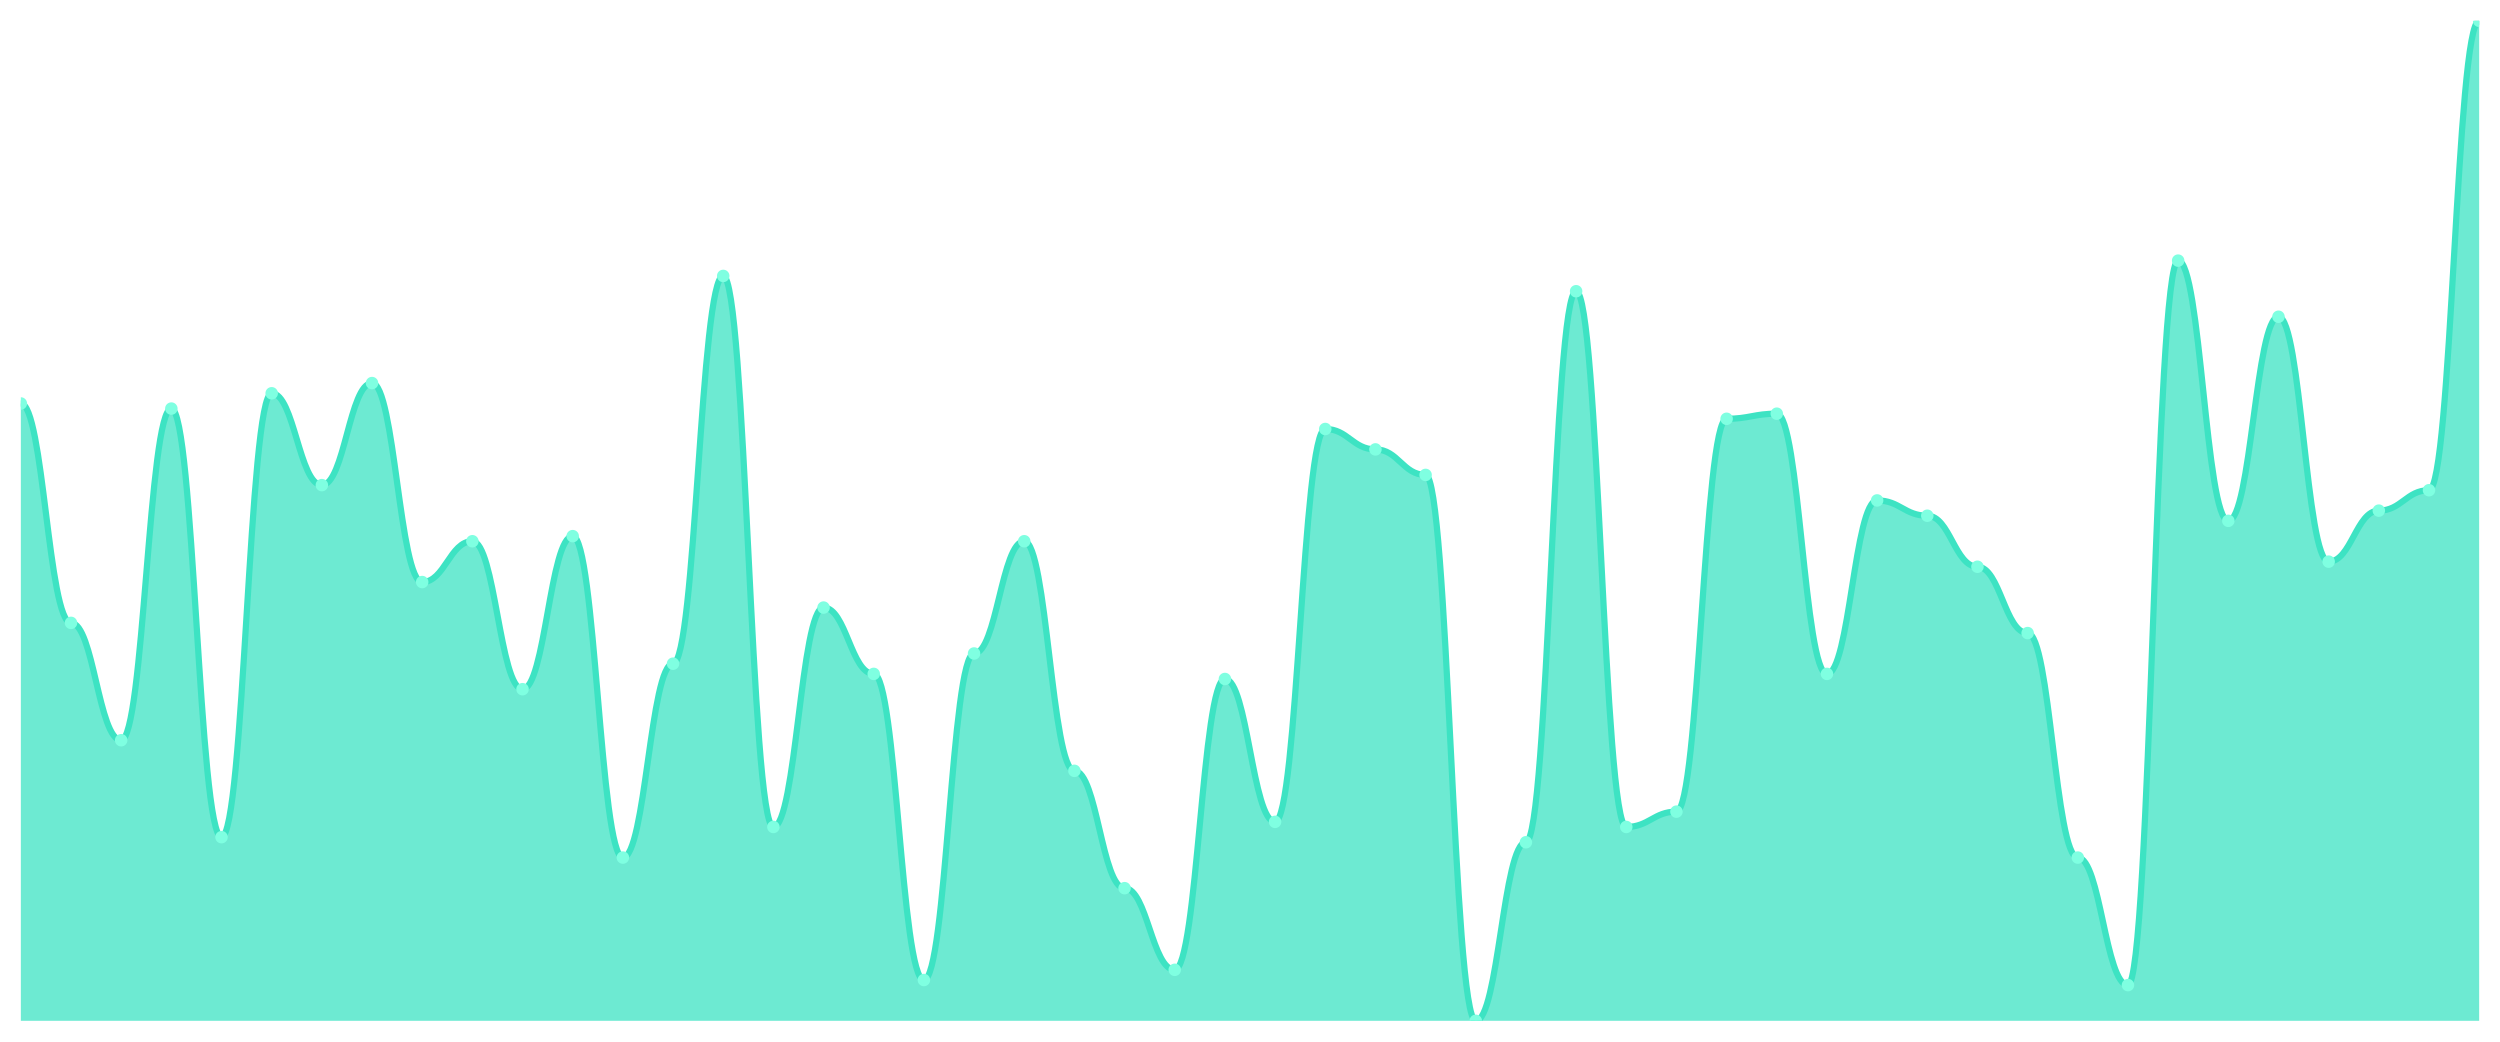
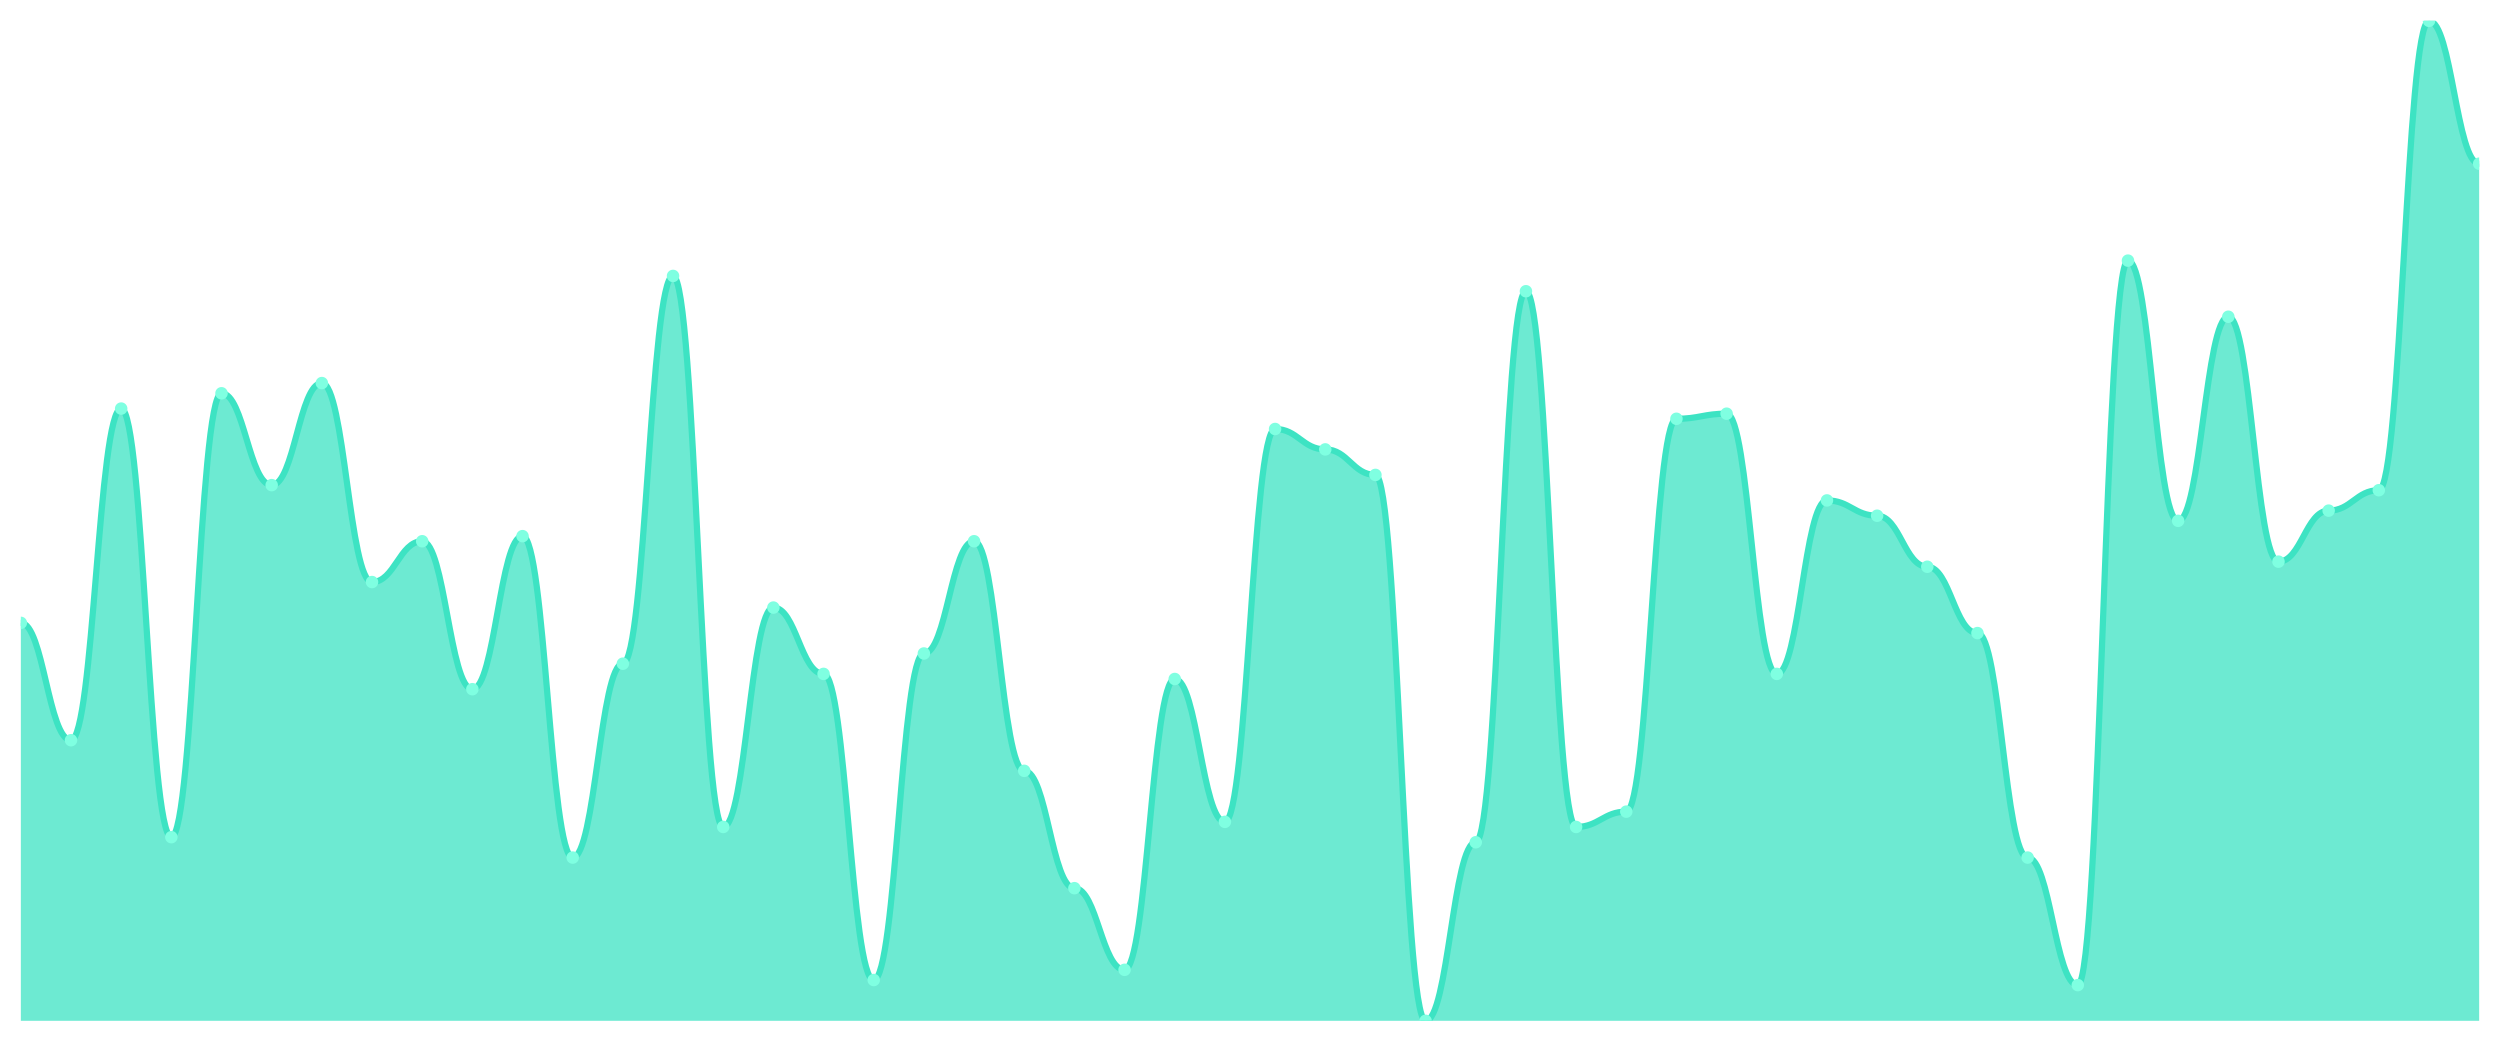
<svg xmlns="http://www.w3.org/2000/svg" viewBox="0 0 1200 500" width="1200" height="500">
  <defs>
    <clipPath id="c">
      <rect x="10" y="10" width="1180" height="480" />
    </clipPath>
  </defs>
  <rect width="1200" height="500" fill="none" />
  <g clip-path="url(#c)">
-     <path d="M 10,490 L 10,193.673 C 20.837,193.673 23.245,298.98 34.082,298.98 C 44.918,298.98 47.327,355.306 58.163,355.306 C 69,355.306 71.408,196.122 82.245,196.122 C 93.082,196.122 95.49,401.837 106.327,401.837 C 117.163,401.837 119.571,188.776 130.408,188.776 C 141.245,188.776 143.653,232.857 154.49,232.857 C 165.327,232.857 167.735,183.878 178.571,183.878 C 189.408,183.878 191.816,279.388 202.653,279.388 C 213.49,279.388 215.898,259.796 226.735,259.796 C 237.571,259.796 239.98,330.816 250.816,330.816 C 261.653,330.816 264.061,257.347 274.898,257.347 C 285.735,257.347 288.143,411.633 298.98,411.633 C 309.816,411.633 312.224,318.571 323.061,318.571 C 333.898,318.571 336.306,132.449 347.143,132.449 C 357.98,132.449 360.388,396.939 371.224,396.939 C 382.061,396.939 384.469,291.633 395.306,291.633 C 406.143,291.633 408.551,323.469 419.388,323.469 C 430.224,323.469 432.633,470.408 443.469,470.408 C 454.306,470.408 456.714,313.673 467.551,313.673 C 478.388,313.673 480.796,259.796 491.633,259.796 C 502.469,259.796 504.878,370 515.714,370 C 526.551,370 528.959,426.327 539.796,426.327 C 550.633,426.327 553.041,465.51 563.878,465.51 C 574.714,465.51 577.122,325.918 587.959,325.918 C 598.796,325.918 601.204,394.49 612.041,394.49 C 622.878,394.49 625.286,205.918 636.122,205.918 C 646.959,205.918 649.367,215.714 660.204,215.714 C 671.041,215.714 673.449,227.959 684.286,227.959 C 695.122,227.959 697.531,490 708.367,490 C 719.204,490 721.612,404.286 732.449,404.286 C 743.286,404.286 745.694,139.796 756.531,139.796 C 767.367,139.796 769.776,396.939 780.612,396.939 C 791.449,396.939 793.857,389.592 804.694,389.592 C 815.531,389.592 817.939,201.02 828.776,201.02 C 839.612,201.02 842.02,198.571 852.857,198.571 C 863.694,198.571 866.102,323.469 876.939,323.469 C 887.776,323.469 890.184,240.204 901.02,240.204 C 911.857,240.204 914.265,247.551 925.102,247.551 C 935.939,247.551 938.347,272.041 949.184,272.041 C 960.02,272.041 962.429,303.878 973.265,303.878 C 984.102,303.878 986.51,411.633 997.347,411.633 C 1008.184,411.633 1010.592,472.857 1021.429,472.857 C 1032.265,472.857 1034.673,125.102 1045.51,125.102 C 1056.347,125.102 1058.755,250 1069.592,250 C 1080.429,250 1082.837,152.041 1093.673,152.041 C 1104.51,152.041 1106.918,269.592 1117.755,269.592 C 1128.592,269.592 1131,245.102 1141.837,245.102 C 1152.673,245.102 1155.082,235.306 1165.918,235.306 C 1176.755,235.306 1179.163,10 1190,10 L 1190,490 Z" fill="rgba(61,227,195,0.75)" />
-     <path d="M 10,193.673 C 20.837,193.673 23.245,298.98 34.082,298.98 C 44.918,298.98 47.327,355.306 58.163,355.306 C 69,355.306 71.408,196.122 82.245,196.122 C 93.082,196.122 95.49,401.837 106.327,401.837 C 117.163,401.837 119.571,188.776 130.408,188.776 C 141.245,188.776 143.653,232.857 154.49,232.857 C 165.327,232.857 167.735,183.878 178.571,183.878 C 189.408,183.878 191.816,279.388 202.653,279.388 C 213.49,279.388 215.898,259.796 226.735,259.796 C 237.571,259.796 239.98,330.816 250.816,330.816 C 261.653,330.816 264.061,257.347 274.898,257.347 C 285.735,257.347 288.143,411.633 298.98,411.633 C 309.816,411.633 312.224,318.571 323.061,318.571 C 333.898,318.571 336.306,132.449 347.143,132.449 C 357.98,132.449 360.388,396.939 371.224,396.939 C 382.061,396.939 384.469,291.633 395.306,291.633 C 406.143,291.633 408.551,323.469 419.388,323.469 C 430.224,323.469 432.633,470.408 443.469,470.408 C 454.306,470.408 456.714,313.673 467.551,313.673 C 478.388,313.673 480.796,259.796 491.633,259.796 C 502.469,259.796 504.878,370 515.714,370 C 526.551,370 528.959,426.327 539.796,426.327 C 550.633,426.327 553.041,465.51 563.878,465.51 C 574.714,465.51 577.122,325.918 587.959,325.918 C 598.796,325.918 601.204,394.49 612.041,394.49 C 622.878,394.49 625.286,205.918 636.122,205.918 C 646.959,205.918 649.367,215.714 660.204,215.714 C 671.041,215.714 673.449,227.959 684.286,227.959 C 695.122,227.959 697.531,490 708.367,490 C 719.204,490 721.612,404.286 732.449,404.286 C 743.286,404.286 745.694,139.796 756.531,139.796 C 767.367,139.796 769.776,396.939 780.612,396.939 C 791.449,396.939 793.857,389.592 804.694,389.592 C 815.531,389.592 817.939,201.02 828.776,201.02 C 839.612,201.02 842.02,198.571 852.857,198.571 C 863.694,198.571 866.102,323.469 876.939,323.469 C 887.776,323.469 890.184,240.204 901.02,240.204 C 911.857,240.204 914.265,247.551 925.102,247.551 C 935.939,247.551 938.347,272.041 949.184,272.041 C 960.02,272.041 962.429,303.878 973.265,303.878 C 984.102,303.878 986.51,411.633 997.347,411.633 C 1008.184,411.633 1010.592,472.857 1021.429,472.857 C 1032.265,472.857 1034.673,125.102 1045.51,125.102 C 1056.347,125.102 1058.755,250 1069.592,250 C 1080.429,250 1082.837,152.041 1093.673,152.041 C 1104.51,152.041 1106.918,269.592 1117.755,269.592 C 1128.592,269.592 1131,245.102 1141.837,245.102 C 1152.673,245.102 1155.082,235.306 1165.918,235.306 C 1176.755,235.306 1179.163,10 1190,10" fill="none" stroke="#3de3c3" stroke-width="3" stroke-linecap="round" stroke-linejoin="round" />
-     <circle cx="10" cy="193.673" r="3" fill="#7fffe1" />
-     <circle cx="34.082" cy="298.98" r="3" fill="#7fffe1" />
-     <circle cx="58.163" cy="355.306" r="3" fill="#7fffe1" />
-     <circle cx="82.245" cy="196.122" r="3" fill="#7fffe1" />
-     <circle cx="106.327" cy="401.837" r="3" fill="#7fffe1" />
-     <circle cx="130.408" cy="188.776" r="3" fill="#7fffe1" />
-     <circle cx="154.49" cy="232.857" r="3" fill="#7fffe1" />
-     <circle cx="178.571" cy="183.878" r="3" fill="#7fffe1" />
-     <circle cx="202.653" cy="279.388" r="3" fill="#7fffe1" />
-     <circle cx="226.735" cy="259.796" r="3" fill="#7fffe1" />
-     <circle cx="250.816" cy="330.816" r="3" fill="#7fffe1" />
-     <circle cx="274.898" cy="257.347" r="3" fill="#7fffe1" />
-     <circle cx="298.98" cy="411.633" r="3" fill="#7fffe1" />
-     <circle cx="323.061" cy="318.571" r="3" fill="#7fffe1" />
-     <circle cx="347.143" cy="132.449" r="3" fill="#7fffe1" />
-     <circle cx="371.224" cy="396.939" r="3" fill="#7fffe1" />
-     <circle cx="395.306" cy="291.633" r="3" fill="#7fffe1" />
-     <circle cx="419.388" cy="323.469" r="3" fill="#7fffe1" />
-     <circle cx="443.469" cy="470.408" r="3" fill="#7fffe1" />
-     <circle cx="467.551" cy="313.673" r="3" fill="#7fffe1" />
-     <circle cx="491.633" cy="259.796" r="3" fill="#7fffe1" />
-     <circle cx="515.714" cy="370" r="3" fill="#7fffe1" />
-     <circle cx="539.796" cy="426.327" r="3" fill="#7fffe1" />
-     <circle cx="563.878" cy="465.51" r="3" fill="#7fffe1" />
-     <circle cx="587.959" cy="325.918" r="3" fill="#7fffe1" />
-     <circle cx="612.041" cy="394.49" r="3" fill="#7fffe1" />
-     <circle cx="636.122" cy="205.918" r="3" fill="#7fffe1" />
-     <circle cx="660.204" cy="215.714" r="3" fill="#7fffe1" />
-     <circle cx="684.286" cy="227.959" r="3" fill="#7fffe1" />
-     <circle cx="708.367" cy="490" r="3" fill="#7fffe1" />
-     <circle cx="732.449" cy="404.286" r="3" fill="#7fffe1" />
-     <circle cx="756.531" cy="139.796" r="3" fill="#7fffe1" />
-     <circle cx="780.612" cy="396.939" r="3" fill="#7fffe1" />
-     <circle cx="804.694" cy="389.592" r="3" fill="#7fffe1" />
-     <circle cx="828.776" cy="201.02" r="3" fill="#7fffe1" />
-     <circle cx="852.857" cy="198.571" r="3" fill="#7fffe1" />
-     <circle cx="876.939" cy="323.469" r="3" fill="#7fffe1" />
-     <circle cx="901.02" cy="240.204" r="3" fill="#7fffe1" />
-     <circle cx="925.102" cy="247.551" r="3" fill="#7fffe1" />
-     <circle cx="949.184" cy="272.041" r="3" fill="#7fffe1" />
-     <circle cx="973.265" cy="303.878" r="3" fill="#7fffe1" />
-     <circle cx="997.347" cy="411.633" r="3" fill="#7fffe1" />
-     <circle cx="1021.429" cy="472.857" r="3" fill="#7fffe1" />
-     <circle cx="1045.51" cy="125.102" r="3" fill="#7fffe1" />
-     <circle cx="1069.592" cy="250" r="3" fill="#7fffe1" />
-     <circle cx="1093.673" cy="152.041" r="3" fill="#7fffe1" />
-     <circle cx="1117.755" cy="269.592" r="3" fill="#7fffe1" />
-     <circle cx="1141.837" cy="245.102" r="3" fill="#7fffe1" />
-     <circle cx="1165.918" cy="235.306" r="3" fill="#7fffe1" />
-     <circle cx="1190" cy="10" r="3" fill="#7fffe1" />
+     <path d="M 10,490 L 10,298.98 C 20.837,298.98 23.245,355.306 34.082,355.306 C 44.918,355.306 47.327,196.122 58.163,196.122 C 69,196.122 71.408,401.837 82.245,401.837 C 93.082,401.837 95.49,188.776 106.327,188.776 C 117.163,188.776 119.571,232.857 130.408,232.857 C 141.245,232.857 143.653,183.878 154.49,183.878 C 165.327,183.878 167.735,279.388 178.571,279.388 C 189.408,279.388 191.816,259.796 202.653,259.796 C 213.49,259.796 215.898,330.816 226.735,330.816 C 237.571,330.816 239.98,257.347 250.816,257.347 C 261.653,257.347 264.061,411.633 274.898,411.633 C 285.735,411.633 288.143,318.571 298.98,318.571 C 309.816,318.571 312.224,132.449 323.061,132.449 C 333.898,132.449 336.306,396.939 347.143,396.939 C 357.98,396.939 360.388,291.633 371.224,291.633 C 382.061,291.633 384.469,323.469 395.306,323.469 C 406.143,323.469 408.551,470.408 419.388,470.408 C 430.224,470.408 432.633,313.673 443.469,313.673 C 454.306,313.673 456.714,259.796 467.551,259.796 C 478.388,259.796 480.796,370 491.633,370 C 502.469,370 504.878,426.327 515.714,426.327 C 526.551,426.327 528.959,465.51 539.796,465.51 C 550.633,465.51 553.041,325.918 563.878,325.918 C 574.714,325.918 577.122,394.49 587.959,394.49 C 598.796,394.49 601.204,205.918 612.041,205.918 C 622.878,205.918 625.286,215.714 636.122,215.714 C 646.959,215.714 649.367,227.959 660.204,227.959 C 671.041,227.959 673.449,490 684.286,490 C 695.122,490 697.531,404.286 708.367,404.286 C 719.204,404.286 721.612,139.796 732.449,139.796 C 743.286,139.796 745.694,396.939 756.531,396.939 C 767.367,396.939 769.776,389.592 780.612,389.592 C 791.449,389.592 793.857,201.02 804.694,201.02 C 815.531,201.02 817.939,198.571 828.776,198.571 C 839.612,198.571 842.02,323.469 852.857,323.469 C 863.694,323.469 866.102,240.204 876.939,240.204 C 887.776,240.204 890.184,247.551 901.02,247.551 C 911.857,247.551 914.265,272.041 925.102,272.041 C 935.939,272.041 938.347,303.878 949.184,303.878 C 960.02,303.878 962.429,411.633 973.265,411.633 C 984.102,411.633 986.51,472.857 997.347,472.857 C 1008.184,472.857 1010.592,125.102 1021.429,125.102 C 1032.265,125.102 1034.673,250 1045.51,250 C 1056.347,250 1058.755,152.041 1069.592,152.041 C 1080.429,152.041 1082.837,269.592 1093.673,269.592 C 1104.51,269.592 1106.918,245.102 1117.755,245.102 C 1128.592,245.102 1131,235.306 1141.837,235.306 C 1152.673,235.306 1155.082,10 1165.918,10 C 1176.755,10 1179.163,78.571 1190,78.571 L 1190,490 Z" fill="rgba(61,227,195,0.75)" />
+     <path d="M 10,298.98 C 20.837,298.98 23.245,355.306 34.082,355.306 C 44.918,355.306 47.327,196.122 58.163,196.122 C 69,196.122 71.408,401.837 82.245,401.837 C 93.082,401.837 95.49,188.776 106.327,188.776 C 117.163,188.776 119.571,232.857 130.408,232.857 C 141.245,232.857 143.653,183.878 154.49,183.878 C 165.327,183.878 167.735,279.388 178.571,279.388 C 189.408,279.388 191.816,259.796 202.653,259.796 C 213.49,259.796 215.898,330.816 226.735,330.816 C 237.571,330.816 239.98,257.347 250.816,257.347 C 261.653,257.347 264.061,411.633 274.898,411.633 C 285.735,411.633 288.143,318.571 298.98,318.571 C 309.816,318.571 312.224,132.449 323.061,132.449 C 333.898,132.449 336.306,396.939 347.143,396.939 C 357.98,396.939 360.388,291.633 371.224,291.633 C 382.061,291.633 384.469,323.469 395.306,323.469 C 406.143,323.469 408.551,470.408 419.388,470.408 C 430.224,470.408 432.633,313.673 443.469,313.673 C 454.306,313.673 456.714,259.796 467.551,259.796 C 478.388,259.796 480.796,370 491.633,370 C 502.469,370 504.878,426.327 515.714,426.327 C 526.551,426.327 528.959,465.51 539.796,465.51 C 550.633,465.51 553.041,325.918 563.878,325.918 C 574.714,325.918 577.122,394.49 587.959,394.49 C 598.796,394.49 601.204,205.918 612.041,205.918 C 622.878,205.918 625.286,215.714 636.122,215.714 C 646.959,215.714 649.367,227.959 660.204,227.959 C 671.041,227.959 673.449,490 684.286,490 C 695.122,490 697.531,404.286 708.367,404.286 C 719.204,404.286 721.612,139.796 732.449,139.796 C 743.286,139.796 745.694,396.939 756.531,396.939 C 767.367,396.939 769.776,389.592 780.612,389.592 C 791.449,389.592 793.857,201.02 804.694,201.02 C 815.531,201.02 817.939,198.571 828.776,198.571 C 839.612,198.571 842.02,323.469 852.857,323.469 C 863.694,323.469 866.102,240.204 876.939,240.204 C 887.776,240.204 890.184,247.551 901.02,247.551 C 911.857,247.551 914.265,272.041 925.102,272.041 C 935.939,272.041 938.347,303.878 949.184,303.878 C 960.02,303.878 962.429,411.633 973.265,411.633 C 984.102,411.633 986.51,472.857 997.347,472.857 C 1008.184,472.857 1010.592,125.102 1021.429,125.102 C 1032.265,125.102 1034.673,250 1045.51,250 C 1056.347,250 1058.755,152.041 1069.592,152.041 C 1080.429,152.041 1082.837,269.592 1093.673,269.592 C 1104.51,269.592 1106.918,245.102 1117.755,245.102 C 1128.592,245.102 1131,235.306 1141.837,235.306 C 1152.673,235.306 1155.082,10 1165.918,10 C 1176.755,10 1179.163,78.571 1190,78.571" fill="none" stroke="#3de3c3" stroke-width="3" stroke-linecap="round" stroke-linejoin="round" />
+     <circle cx="10" cy="298.98" r="3" fill="#7fffe1" />
+     <circle cx="34.082" cy="355.306" r="3" fill="#7fffe1" />
+     <circle cx="58.163" cy="196.122" r="3" fill="#7fffe1" />
+     <circle cx="82.245" cy="401.837" r="3" fill="#7fffe1" />
+     <circle cx="106.327" cy="188.776" r="3" fill="#7fffe1" />
+     <circle cx="130.408" cy="232.857" r="3" fill="#7fffe1" />
+     <circle cx="154.49" cy="183.878" r="3" fill="#7fffe1" />
+     <circle cx="178.571" cy="279.388" r="3" fill="#7fffe1" />
+     <circle cx="202.653" cy="259.796" r="3" fill="#7fffe1" />
+     <circle cx="226.735" cy="330.816" r="3" fill="#7fffe1" />
+     <circle cx="250.816" cy="257.347" r="3" fill="#7fffe1" />
+     <circle cx="274.898" cy="411.633" r="3" fill="#7fffe1" />
+     <circle cx="298.98" cy="318.571" r="3" fill="#7fffe1" />
+     <circle cx="323.061" cy="132.449" r="3" fill="#7fffe1" />
+     <circle cx="347.143" cy="396.939" r="3" fill="#7fffe1" />
+     <circle cx="371.224" cy="291.633" r="3" fill="#7fffe1" />
+     <circle cx="395.306" cy="323.469" r="3" fill="#7fffe1" />
+     <circle cx="419.388" cy="470.408" r="3" fill="#7fffe1" />
+     <circle cx="443.469" cy="313.673" r="3" fill="#7fffe1" />
+     <circle cx="467.551" cy="259.796" r="3" fill="#7fffe1" />
+     <circle cx="491.633" cy="370" r="3" fill="#7fffe1" />
+     <circle cx="515.714" cy="426.327" r="3" fill="#7fffe1" />
+     <circle cx="539.796" cy="465.51" r="3" fill="#7fffe1" />
+     <circle cx="563.878" cy="325.918" r="3" fill="#7fffe1" />
+     <circle cx="587.959" cy="394.49" r="3" fill="#7fffe1" />
+     <circle cx="612.041" cy="205.918" r="3" fill="#7fffe1" />
+     <circle cx="636.122" cy="215.714" r="3" fill="#7fffe1" />
+     <circle cx="660.204" cy="227.959" r="3" fill="#7fffe1" />
+     <circle cx="684.286" cy="490" r="3" fill="#7fffe1" />
+     <circle cx="708.367" cy="404.286" r="3" fill="#7fffe1" />
+     <circle cx="732.449" cy="139.796" r="3" fill="#7fffe1" />
+     <circle cx="756.531" cy="396.939" r="3" fill="#7fffe1" />
+     <circle cx="780.612" cy="389.592" r="3" fill="#7fffe1" />
+     <circle cx="804.694" cy="201.02" r="3" fill="#7fffe1" />
+     <circle cx="828.776" cy="198.571" r="3" fill="#7fffe1" />
+     <circle cx="852.857" cy="323.469" r="3" fill="#7fffe1" />
+     <circle cx="876.939" cy="240.204" r="3" fill="#7fffe1" />
+     <circle cx="901.02" cy="247.551" r="3" fill="#7fffe1" />
+     <circle cx="925.102" cy="272.041" r="3" fill="#7fffe1" />
+     <circle cx="949.184" cy="303.878" r="3" fill="#7fffe1" />
+     <circle cx="973.265" cy="411.633" r="3" fill="#7fffe1" />
+     <circle cx="997.347" cy="472.857" r="3" fill="#7fffe1" />
+     <circle cx="1021.429" cy="125.102" r="3" fill="#7fffe1" />
+     <circle cx="1045.51" cy="250" r="3" fill="#7fffe1" />
+     <circle cx="1069.592" cy="152.041" r="3" fill="#7fffe1" />
+     <circle cx="1093.673" cy="269.592" r="3" fill="#7fffe1" />
+     <circle cx="1117.755" cy="245.102" r="3" fill="#7fffe1" />
+     <circle cx="1141.837" cy="235.306" r="3" fill="#7fffe1" />
+     <circle cx="1165.918" cy="10" r="3" fill="#7fffe1" />
+     <circle cx="1190" cy="78.571" r="3" fill="#7fffe1" />
  </g>
</svg>
